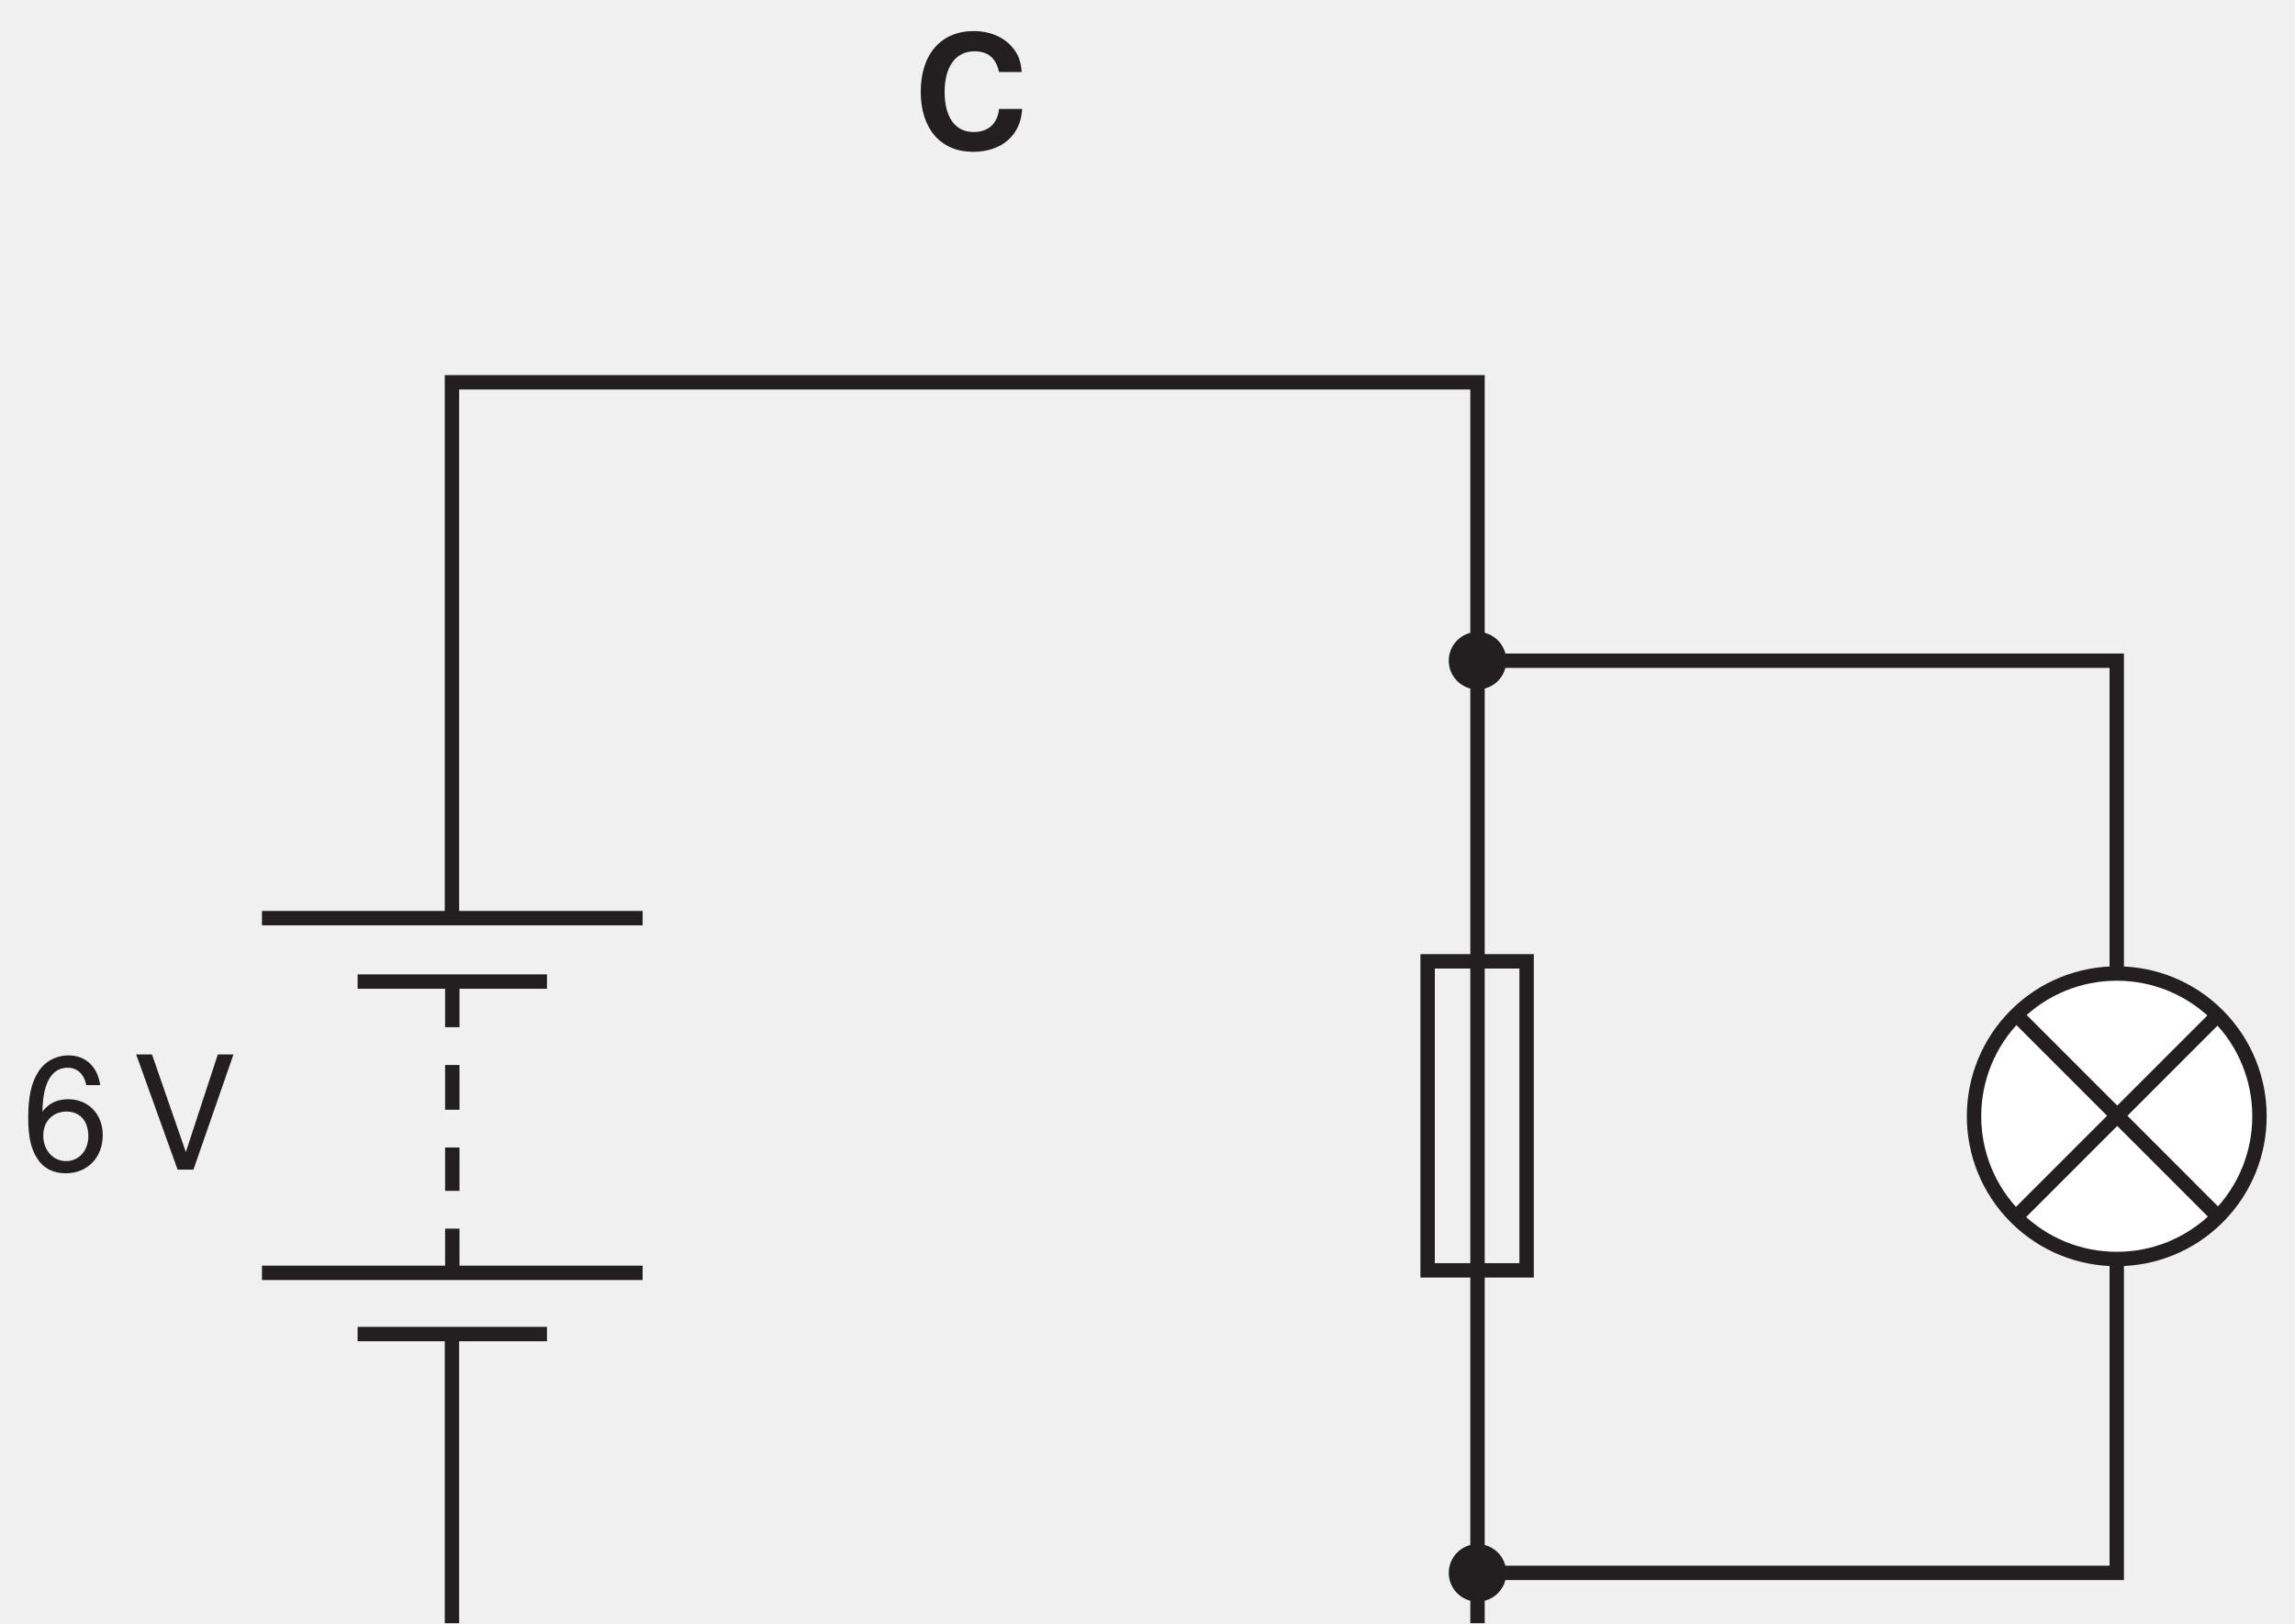
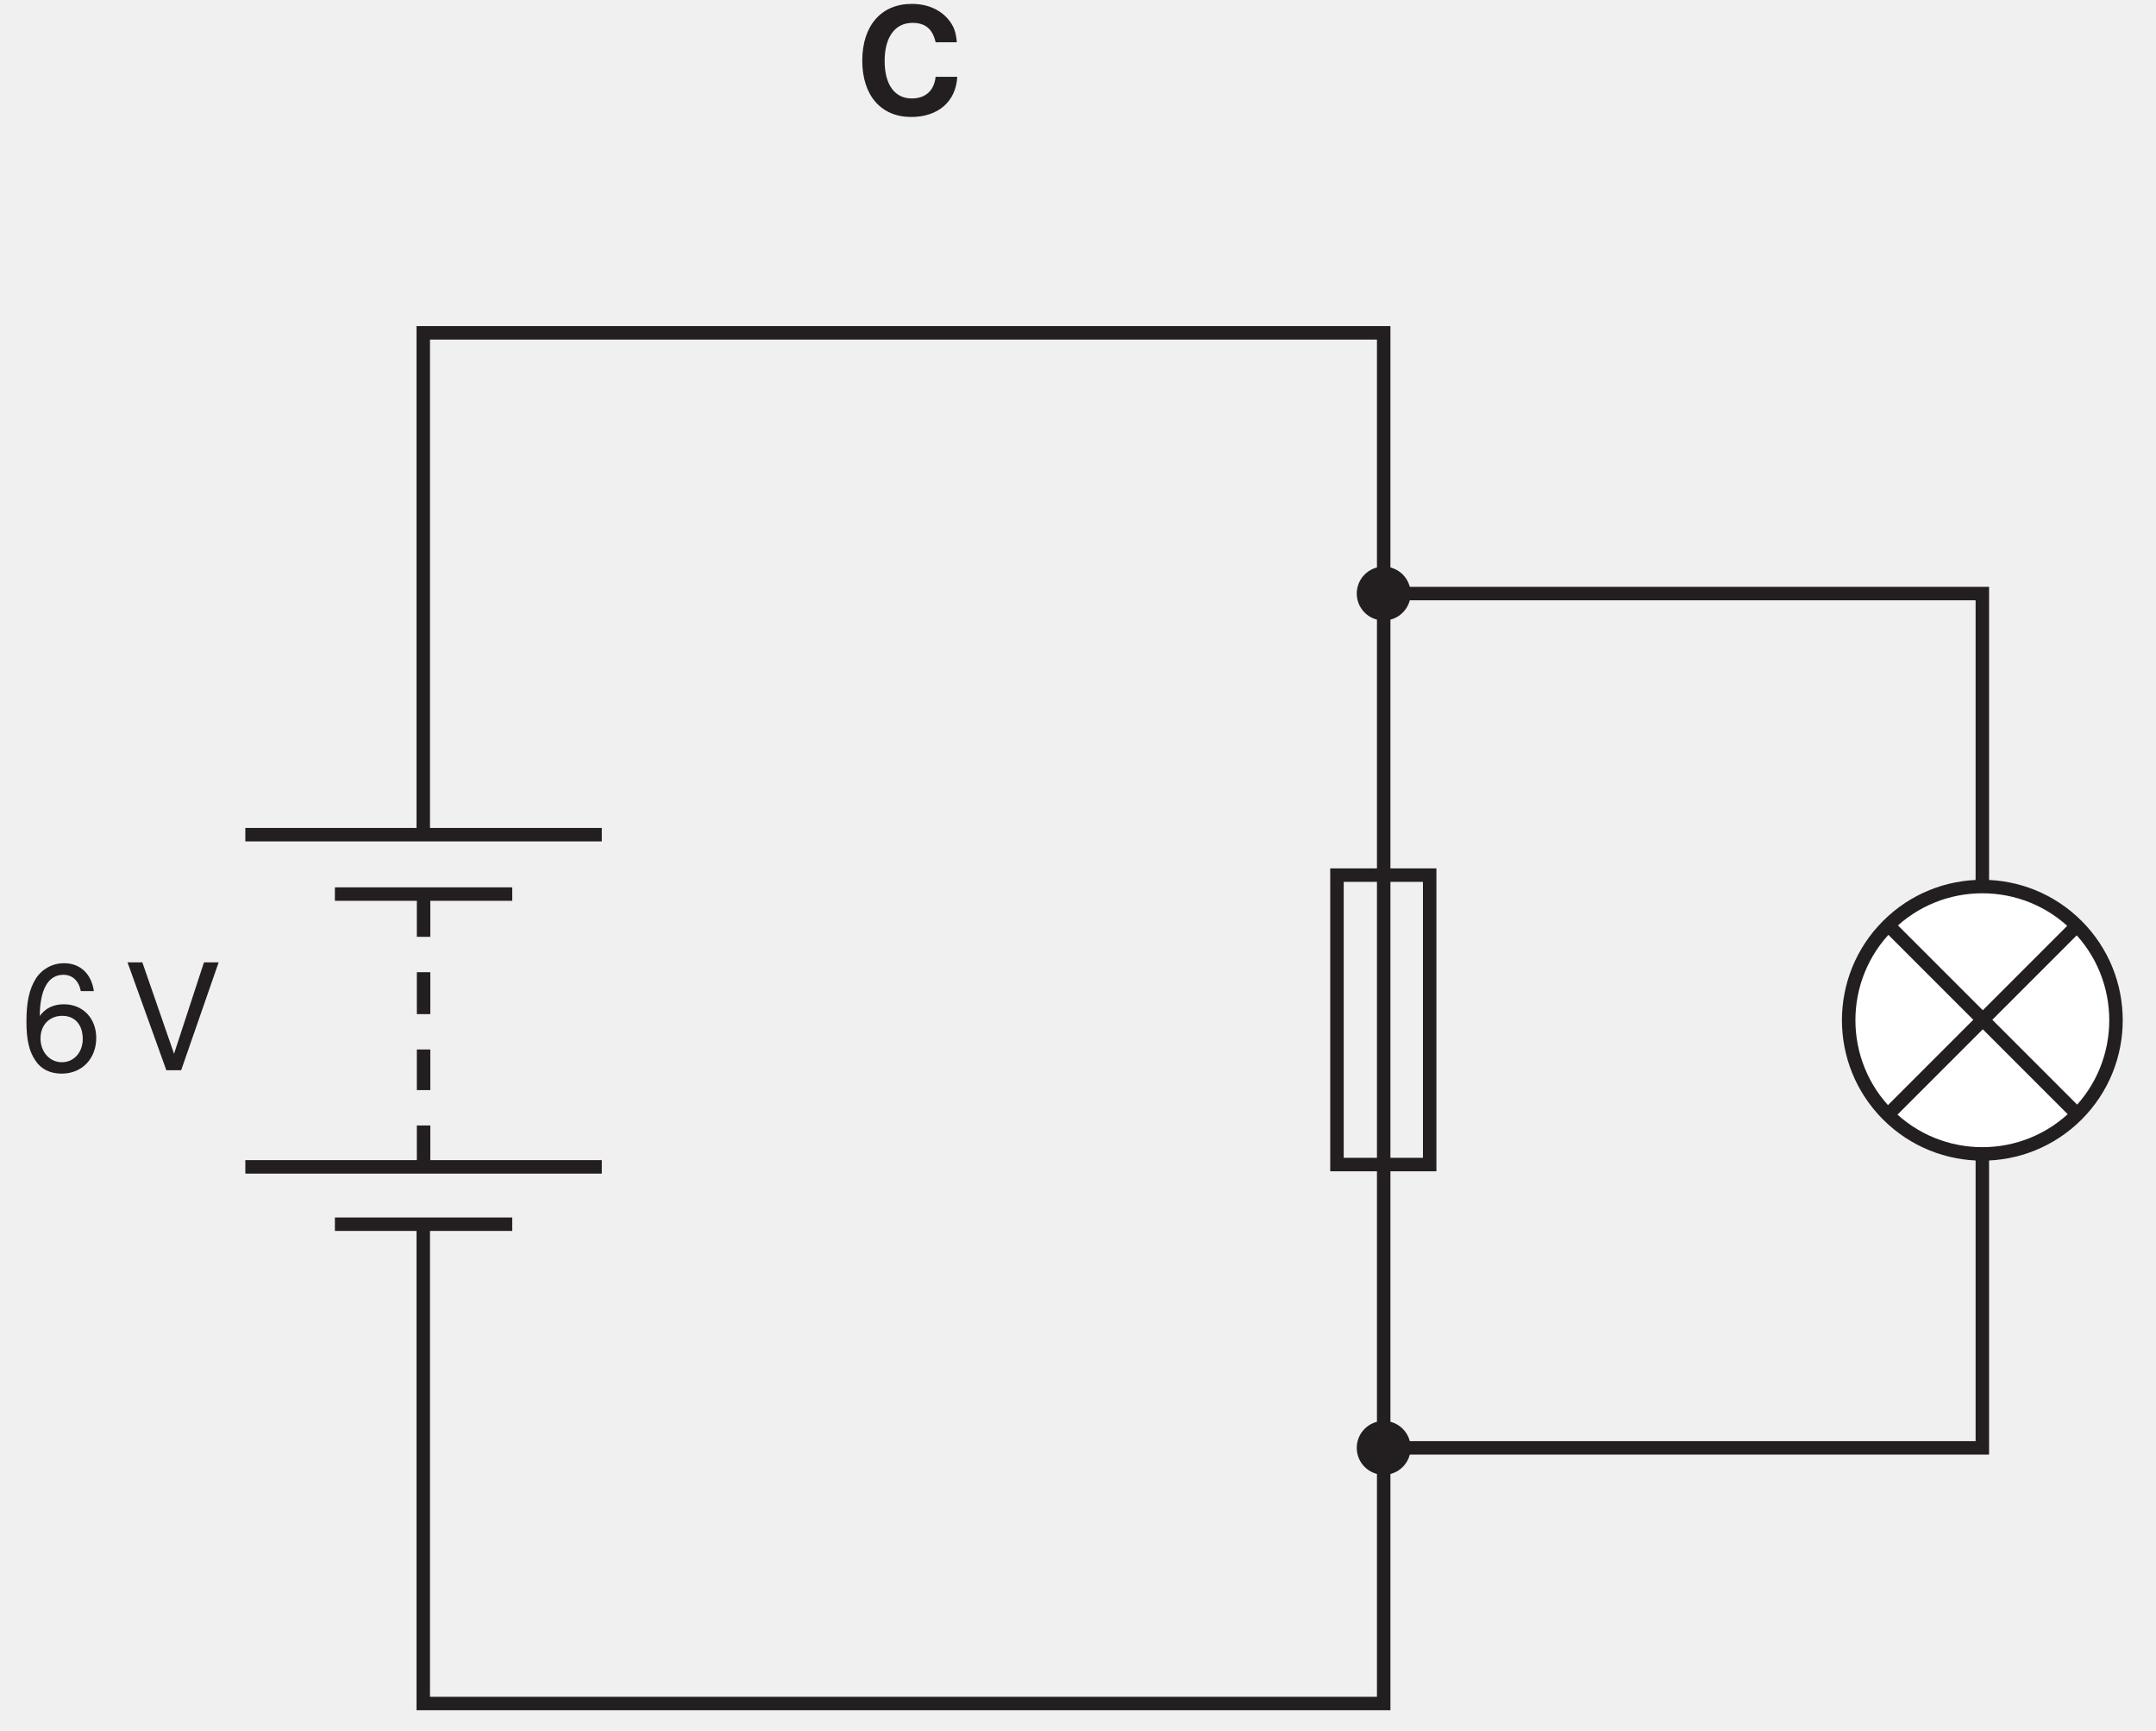
- <svg xmlns="http://www.w3.org/2000/svg" xmlns:xlink="http://www.w3.org/1999/xlink" data-id="0625_2005MJ_01_q32_optC" data-width-mm="56.27" data-height-mm="39.8" data-measure="false" data-source="0625/01 MJ 2005 p14" version="1.1" width="159.517" height="112.821" viewBox="0 0 159.517 112.821">
+ <svg xmlns="http://www.w3.org/2000/svg" xmlns:xlink="http://www.w3.org/1999/xlink" data-id="0625_2005MJ_01_q32_optC" data-width-mm="56.45" data-height-mm="45.3" data-measure="false" data-source="0625/01 MJ 2005 p14" version="1.1" width="160.017" height="128.422" viewBox="0 0 160.017 128.422">
  <defs>
    <clipPath id="clip_1">
-       <path transform="matrix(1,0,0,-1,-96.635,239.870)" d="M96.635 127.049H256.153V239.870H96.635Z" />
+       <path transform="matrix(1,0,0,-1,-96.635,237.999)" d="M96.635 109.578H256.653V238H96.635Z" />
    </clipPath>
    <clipPath id="clip_2">
-       <path transform="matrix(1,0,0,-1,-96.635,239.870)" d="M0 0H595V842H0Z" />
+       <path transform="matrix(1,0,0,-1,-96.635,237.999)" d="M0 0H595V842H0Z" />
    </clipPath>
    <clipPath id="clip_3">
-       <path transform="matrix(1,0,0,-1,-96.635,239.870)" d="M232.157 753.528H362.887V642.559H232.157Z" />
+       <path transform="matrix(1,0,0,-1,-96.635,237.999)" d="M232.157 753.528H362.887V642.559H232.157Z" />
    </clipPath>
    <clipPath id="clip_4">
-       <path transform="matrix(1,0,0,-1,-96.635,239.870)" d="M232.157 753.528H362.887V642.559H232.157Z" />
+       <path transform="matrix(1,0,0,-1,-96.635,237.999)" d="M232.157 753.528H362.887V642.559H232.157Z" />
    </clipPath>
    <clipPath id="clip_5">
-       <path transform="matrix(1,0,0,-1,-96.635,239.870)" d="M232.157 753.528H362.887V642.559H232.157Z" />
+       <path transform="matrix(1,0,0,-1,-96.635,237.999)" d="M232.157 753.528H362.887V642.559H232.157Z" />
    </clipPath>
    <clipPath id="clip_6">
-       <path transform="matrix(1,0,0,-1,-96.635,239.870)" d="M98.135 422.56H496.995V111.079H98.135Z" />
+       <path transform="matrix(1,0,0,-1,-96.635,237.999)" d="M98.135 422.56H496.995V111.079H98.135Z" />
    </clipPath>
    <clipPath id="clip_7">
-       <path transform="matrix(1,0,0,-1,-96.635,239.870)" d="M98.135 422.56H496.995V111.079H98.135Z" />
+       <path transform="matrix(1,0,0,-1,-96.635,237.999)" d="M98.135 422.56H496.995V111.079H98.135Z" />
    </clipPath>
    <path id="font_8_23" d="M.497 .534C.480 .652 .404 .722 .296 .722 .218 .722 .148 .684 .106 .619 .061 .548 .042 .460 .042 .329 .042 .207 .059 .130 .102 .066 .140 .007 .202-.023 .280-.023 .416-.023 .513 .077 .513 .218 .513 .351 .422 .445 .295 .445 .225 .445 .170 .419 .132 .366 .133 .545 .189 .644 .291 .644 .352 .644 .395 .604 .409 .534H.497M.284 .367C.369 .367 .422 .307 .422 .211 .422 .120 .362 .054 .281 .054 .199 .054 .137 .123 .137 .215 .137 .305 .197 .367 .284 .367Z" />
    <path id="font_8_1" d="" />
    <path id="font_8_55" d="M.391 0 .644 .728H.545L.343 .111 .129 .728H.029L.291 0H.391Z" />
    <clipPath id="clip_9">
-       <path transform="matrix(1,0,0,-1,-96.635,239.870)" d="M98.135 422.56H496.995V111.079H98.135Z" />
+       <path transform="matrix(1,0,0,-1,-96.635,237.999)" d="M98.135 422.56H496.995V111.079H98.135Z" />
    </clipPath>
    <path id="font_10_36" d="M.681 .481C.676 .544 .663 .584 .632 .625 .576 .699 .486 .740 .377 .740 .171 .740 .043 .593 .043 .357 .043 .122 .170-.023 .373-.023 .555-.023 .675 .081 .684 .248H.538C.528 .155 .470 .102 .377 .102 .261 .102 .194 .196 .194 .355 .194 .516 .264 .612 .382 .612 .469 .612 .518 .570 .538 .481H.681Z" />
    <clipPath id="clip_11">
-       <path transform="matrix(1,0,0,-1,-96.635,239.870)" d="M98.135 422.56H496.995V111.079H98.135Z" />
+       <path transform="matrix(1,0,0,-1,-96.635,237.999)" d="M98.135 422.56H496.995V111.079H98.135Z" />
    </clipPath>
  </defs>
  <g clip-path="url(#clip_1)">
    <g clip-path="url(#clip_2)">
-       <path transform="matrix(1,0,0,-1,193.191,-513.657)" d="M0 0V-20.843" fill="#ffffff" />
+       <path transform="matrix(1,0,0,-1,193.191,-515.528)" d="M0 0V-20.843" fill="#ffffff" />
      <g clip-path="url(#clip_3)" />
-       <path transform="matrix(1,0,0,-1,196.664,-508.420)" d="M0 0V-10.369" fill="#ffffff" />
-       <path transform="matrix(1,0,0,-1,215.967,-508.420)" d="M0 0V-10.369" fill="#ffffff" />
-       <path transform="matrix(1,0,0,-1,212.614,-513.657)" d="M0 0V-20.843" fill="#ffffff" />
+       <path transform="matrix(1,0,0,-1,196.664,-510.291)" d="M0 0V-10.369" fill="#ffffff" />
+       <path transform="matrix(1,0,0,-1,215.967,-510.291)" d="M0 0V-10.369" fill="#ffffff" />
+       <path transform="matrix(1,0,0,-1,212.614,-515.528)" d="M0 0V-20.843" fill="#ffffff" />
      <g clip-path="url(#clip_4)" />
      <g clip-path="url(#clip_5)" />
-       <path transform="matrix(1,0,0,-1,18.209,-118.174)" d="M0 0H26.457" fill="#ffffff" />
-       <path transform="matrix(1,0,0,-1,24.856,-113.765)" d="M0 0H13.162" fill="#ffffff" />
-       <path transform="matrix(1,0,0,-1,24.856,-89.266)" d="M0 0H13.162" fill="#ffffff" />
-       <path transform="matrix(1,0,0,-1,18.209,-93.520)" d="M0 0H26.457" fill="#ffffff" />
-       <path transform="matrix(1,0,0,-1,260.991,-118.174)" d="M0 0H26.456" fill="#ffffff" />
-       <path transform="matrix(1,0,0,-1,267.638,-113.765)" d="M0 0H13.161" fill="#ffffff" />
-       <path transform="matrix(1,0,0,-1,267.638,-89.266)" d="M0 0H13.161" fill="#ffffff" />
-       <path transform="matrix(1,0,0,-1,260.991,-93.520)" d="M0 0H26.456" fill="#ffffff" />
+       <path transform="matrix(1,0,0,-1,18.209,-120.045)" d="M0 0H26.457" fill="#ffffff" />
+       <path transform="matrix(1,0,0,-1,24.856,-115.636)" d="M0 0H13.162" fill="#ffffff" />
+       <path transform="matrix(1,0,0,-1,24.856,-91.137)" d="M0 0H13.162" fill="#ffffff" />
+       <path transform="matrix(1,0,0,-1,18.209,-95.391)" d="M0 0H26.457" fill="#ffffff" />
+       <path transform="matrix(1,0,0,-1,260.991,-120.045)" d="M0 0H26.456" fill="#ffffff" />
+       <path transform="matrix(1,0,0,-1,267.638,-115.636)" d="M0 0H13.161" fill="#ffffff" />
+       <path transform="matrix(1,0,0,-1,267.638,-91.137)" d="M0 0H13.161" fill="#ffffff" />
+       <path transform="matrix(1,0,0,-1,260.991,-95.391)" d="M0 0H26.456" fill="#ffffff" />
      <g clip-path="url(#clip_6)" />
-       <path transform="matrix(1,0,0,-1,18.209,63.814)" d="M0 0H26.457" fill="#ffffff" />
-       <path transform="matrix(1,0,0,-1,18.209,63.814)" stroke-width="1" stroke-linecap="butt" stroke-miterlimit="4" stroke-linejoin="miter" fill="none" stroke="#231f20" d="M0 0H26.457" />
-       <path transform="matrix(1,0,0,-1,24.856,68.223)" d="M0 0H13.162" fill="#ffffff" />
-       <path transform="matrix(1,0,0,-1,24.856,68.223)" stroke-width="1" stroke-linecap="butt" stroke-miterlimit="4" stroke-linejoin="miter" fill="none" stroke="#231f20" d="M0 0H13.162" />
-       <path transform="matrix(1,0,0,-1,24.856,92.723)" d="M0 0H13.162" fill="#ffffff" />
+       <path transform="matrix(1,0,0,-1,18.209,61.943)" d="M0 0H26.457" fill="#ffffff" />
+       <path transform="matrix(1,0,0,-1,18.209,61.943)" stroke-width="1" stroke-linecap="butt" stroke-miterlimit="4" stroke-linejoin="miter" fill="none" stroke="#231f20" d="M0 0H26.457" />
+       <path transform="matrix(1,0,0,-1,24.856,66.352)" d="M0 0H13.162" fill="#ffffff" />
+       <path transform="matrix(1,0,0,-1,24.856,66.352)" stroke-width="1" stroke-linecap="butt" stroke-miterlimit="4" stroke-linejoin="miter" fill="none" stroke="#231f20" d="M0 0H13.162" />
+       <path transform="matrix(1,0,0,-1,24.856,90.852)" d="M0 0H13.162" fill="#ffffff" />
      <g clip-path="url(#clip_7)">
-         <path transform="matrix(1,0,0,-1,24.856,92.723)" stroke-width="1" stroke-linecap="butt" stroke-miterlimit="4" stroke-linejoin="miter" fill="none" stroke="#231f20" d="M0 0H13.162M6.558-.011V-35.569H77.841V66.151H6.558V28.929M77.841-16.598H122.272V46.803H77.841" />
+         <path transform="matrix(1,0,0,-1,24.856,90.852)" stroke-width="1" stroke-linecap="butt" stroke-miterlimit="4" stroke-linejoin="miter" fill="none" stroke="#231f20" d="M0 0H13.162M6.558-.011V-35.569H77.841V66.151H6.558V28.929M77.841-16.598H122.272V46.803H77.841" />
      </g>
-       <path transform="matrix(1,0,0,-1,18.209,88.468)" d="M0 0H26.457" fill="#ffffff" />
-       <path transform="matrix(1,0,0,-1,18.209,88.468)" stroke-width="1" stroke-linecap="butt" stroke-miterlimit="4" stroke-linejoin="miter" fill="none" stroke="#231f20" d="M0 0H26.457M13.229 20.185V17.073M13.229 14.448V11.337M13.229 8.713V5.698M13.229 3.073V.157M81.02 21.652H87.901V.173H81.02Z" />
-       <path transform="matrix(1,0,0,-1,104.697,45.920)" d="M0 0C0-1.104-.895-1.999-2-1.999-3.104-1.999-3.999-1.104-3.999 0-3.999 1.104-3.104 2-2 2-.895 2 0 1.104 0 0" fill="#231f20" />
-       <path transform="matrix(1,0,0,-1,104.697,109.321)" d="M0 0C0-1.105-.895-2-2-2-3.104-2-3.999-1.105-3.999 0-3.999 1.104-3.104 2-2 2-.895 2 0 1.104 0 0" fill="#231f20" />
-       <use data-text="6" xlink:href="#font_8_23" transform="matrix(10.999,0,0,-10.999,1.500,81.295)" fill="#231f20" />
-       <use data-text="V" xlink:href="#font_8_55" transform="matrix(10.999,0,0,-10.999,9.145,81.295)" fill="#231f20" />
-       <path transform="matrix(1,0,0,-1,154.143,84.600)" d="M0 0C-3.874-3.875-10.155-3.874-14.03 0-17.904 3.875-17.904 10.156-14.03 14.03-10.155 17.905-3.874 17.906 0 14.031 3.874 10.156 3.874 3.874 0 0" fill="#ffffff" />
-       <path transform="matrix(1,0,0,-1,154.143,84.600)" stroke-width="1" stroke-linecap="butt" stroke-miterlimit="4" stroke-linejoin="miter" fill="none" stroke="#231f20" d="M0 0C-3.874-3.875-10.155-3.874-14.03 0-17.904 3.875-17.904 10.156-14.03 14.03-10.155 17.905-3.874 17.906 0 14.031 3.874 10.156 3.874 3.874 0 0Z" />
-       <path transform="matrix(1,0,0,-1,140.148,70.535)" d="M0 0 14.029-14.03" fill="#231f20" />
-       <path transform="matrix(1,0,0,-1,140.148,70.535)" stroke-width="1" stroke-linecap="butt" stroke-miterlimit="4" stroke-linejoin="miter" fill="none" stroke="#231f20" d="M0 0 14.029-14.03" />
-       <path transform="matrix(1,0,0,-1,154.177,70.535)" d="M0 0-14.029-14.03" fill="#231f20" />
-       <path transform="matrix(1,0,0,-1,154.177,70.535)" stroke-width="1" stroke-linecap="butt" stroke-miterlimit="4" stroke-linejoin="miter" fill="none" stroke="#231f20" d="M0 0-14.029-14.03" />
+       <path transform="matrix(1,0,0,-1,18.209,86.597)" d="M0 0H26.457" fill="#ffffff" />
+       <path transform="matrix(1,0,0,-1,18.209,86.597)" stroke-width="1" stroke-linecap="butt" stroke-miterlimit="4" stroke-linejoin="miter" fill="none" stroke="#231f20" d="M0 0H26.457M13.229 20.185V17.073M13.229 14.448V11.337M13.229 8.713V5.698M13.229 3.073V.157M81.02 21.652H87.901V.173H81.02Z" />
+       <path transform="matrix(1,0,0,-1,104.697,44.049)" d="M0 0C0-1.104-.895-1.999-2-1.999-3.104-1.999-3.999-1.104-3.999 0-3.999 1.104-3.104 2-2 2-.895 2 0 1.104 0 0" fill="#231f20" />
+       <path transform="matrix(1,0,0,-1,104.697,107.450)" d="M0 0C0-1.105-.895-2-2-2-3.104-2-3.999-1.105-3.999 0-3.999 1.104-3.104 2-2 2-.895 2 0 1.104 0 0" fill="#231f20" />
+       <use data-text="6" xlink:href="#font_8_23" transform="matrix(10.999,0,0,-10.999,1.500,79.424)" fill="#231f20" />
+       <use data-text="V" xlink:href="#font_8_55" transform="matrix(10.999,0,0,-10.999,9.145,79.424)" fill="#231f20" />
+       <path transform="matrix(1,0,0,-1,154.143,82.729)" d="M0 0C-3.874-3.875-10.155-3.874-14.03 0-17.904 3.875-17.904 10.156-14.03 14.03-10.155 17.905-3.874 17.906 0 14.031 3.874 10.156 3.874 3.874 0 0" fill="#ffffff" />
+       <path transform="matrix(1,0,0,-1,154.143,82.729)" stroke-width="1" stroke-linecap="butt" stroke-miterlimit="4" stroke-linejoin="miter" fill="none" stroke="#231f20" d="M0 0C-3.874-3.875-10.155-3.874-14.03 0-17.904 3.875-17.904 10.156-14.03 14.03-10.155 17.905-3.874 17.906 0 14.031 3.874 10.156 3.874 3.874 0 0Z" />
+       <path transform="matrix(1,0,0,-1,140.148,68.664)" d="M0 0 14.029-14.03" fill="#231f20" />
+       <path transform="matrix(1,0,0,-1,140.148,68.664)" stroke-width="1" stroke-linecap="butt" stroke-miterlimit="4" stroke-linejoin="miter" fill="none" stroke="#231f20" d="M0 0 14.029-14.03" />
+       <path transform="matrix(1,0,0,-1,154.177,68.664)" d="M0 0-14.029-14.03" fill="#231f20" />
+       <path transform="matrix(1,0,0,-1,154.177,68.664)" stroke-width="1" stroke-linecap="butt" stroke-miterlimit="4" stroke-linejoin="miter" fill="none" stroke="#231f20" d="M0 0-14.029-14.03" />
      <g clip-path="url(#clip_9)" />
-       <use data-text="C" xlink:href="#font_10_36" transform="matrix(10.999,0,0,-10.999,63.524,10.299)" fill="#231f20" />
-       <path transform="matrix(1,0,0,-1,260.991,63.814)" d="M0 0H26.456" fill="#ffffff" />
-       <path transform="matrix(1,0,0,-1,267.638,68.223)" d="M0 0H13.161" fill="#ffffff" />
-       <path transform="matrix(1,0,0,-1,267.638,92.723)" d="M0 0H13.161" fill="#ffffff" />
-       <g clip-path="url(#clip_11)">
-         <path transform="matrix(1,0,0,-1,267.638,92.723)" stroke-width="1" stroke-linecap="butt" stroke-miterlimit="4" stroke-linejoin="miter" fill="none" stroke="#231f20" d="M6.558-.011V-35.569H77.841V66.151H6.558V28.929" />
-       </g>
-       <path transform="matrix(1,0,0,-1,260.991,88.468)" d="M0 0H26.456" fill="#ffffff" />
+       <use data-text="C" xlink:href="#font_10_36" transform="matrix(10.999,0,0,-10.999,63.524,8.428)" fill="#231f20" />
+       <path transform="matrix(1,0,0,-1,260.991,61.943)" d="M0 0H26.456" fill="#ffffff" />
+       <path transform="matrix(1,0,0,-1,267.638,66.352)" d="M0 0H13.161" fill="#ffffff" />
+       <path transform="matrix(1,0,0,-1,267.638,90.852)" d="M0 0H13.161" fill="#ffffff" />
+       <g clip-path="url(#clip_11)" />
+       <path transform="matrix(1,0,0,-1,260.991,86.597)" d="M0 0H26.456" fill="#ffffff" />
    </g>
  </g>
</svg>
